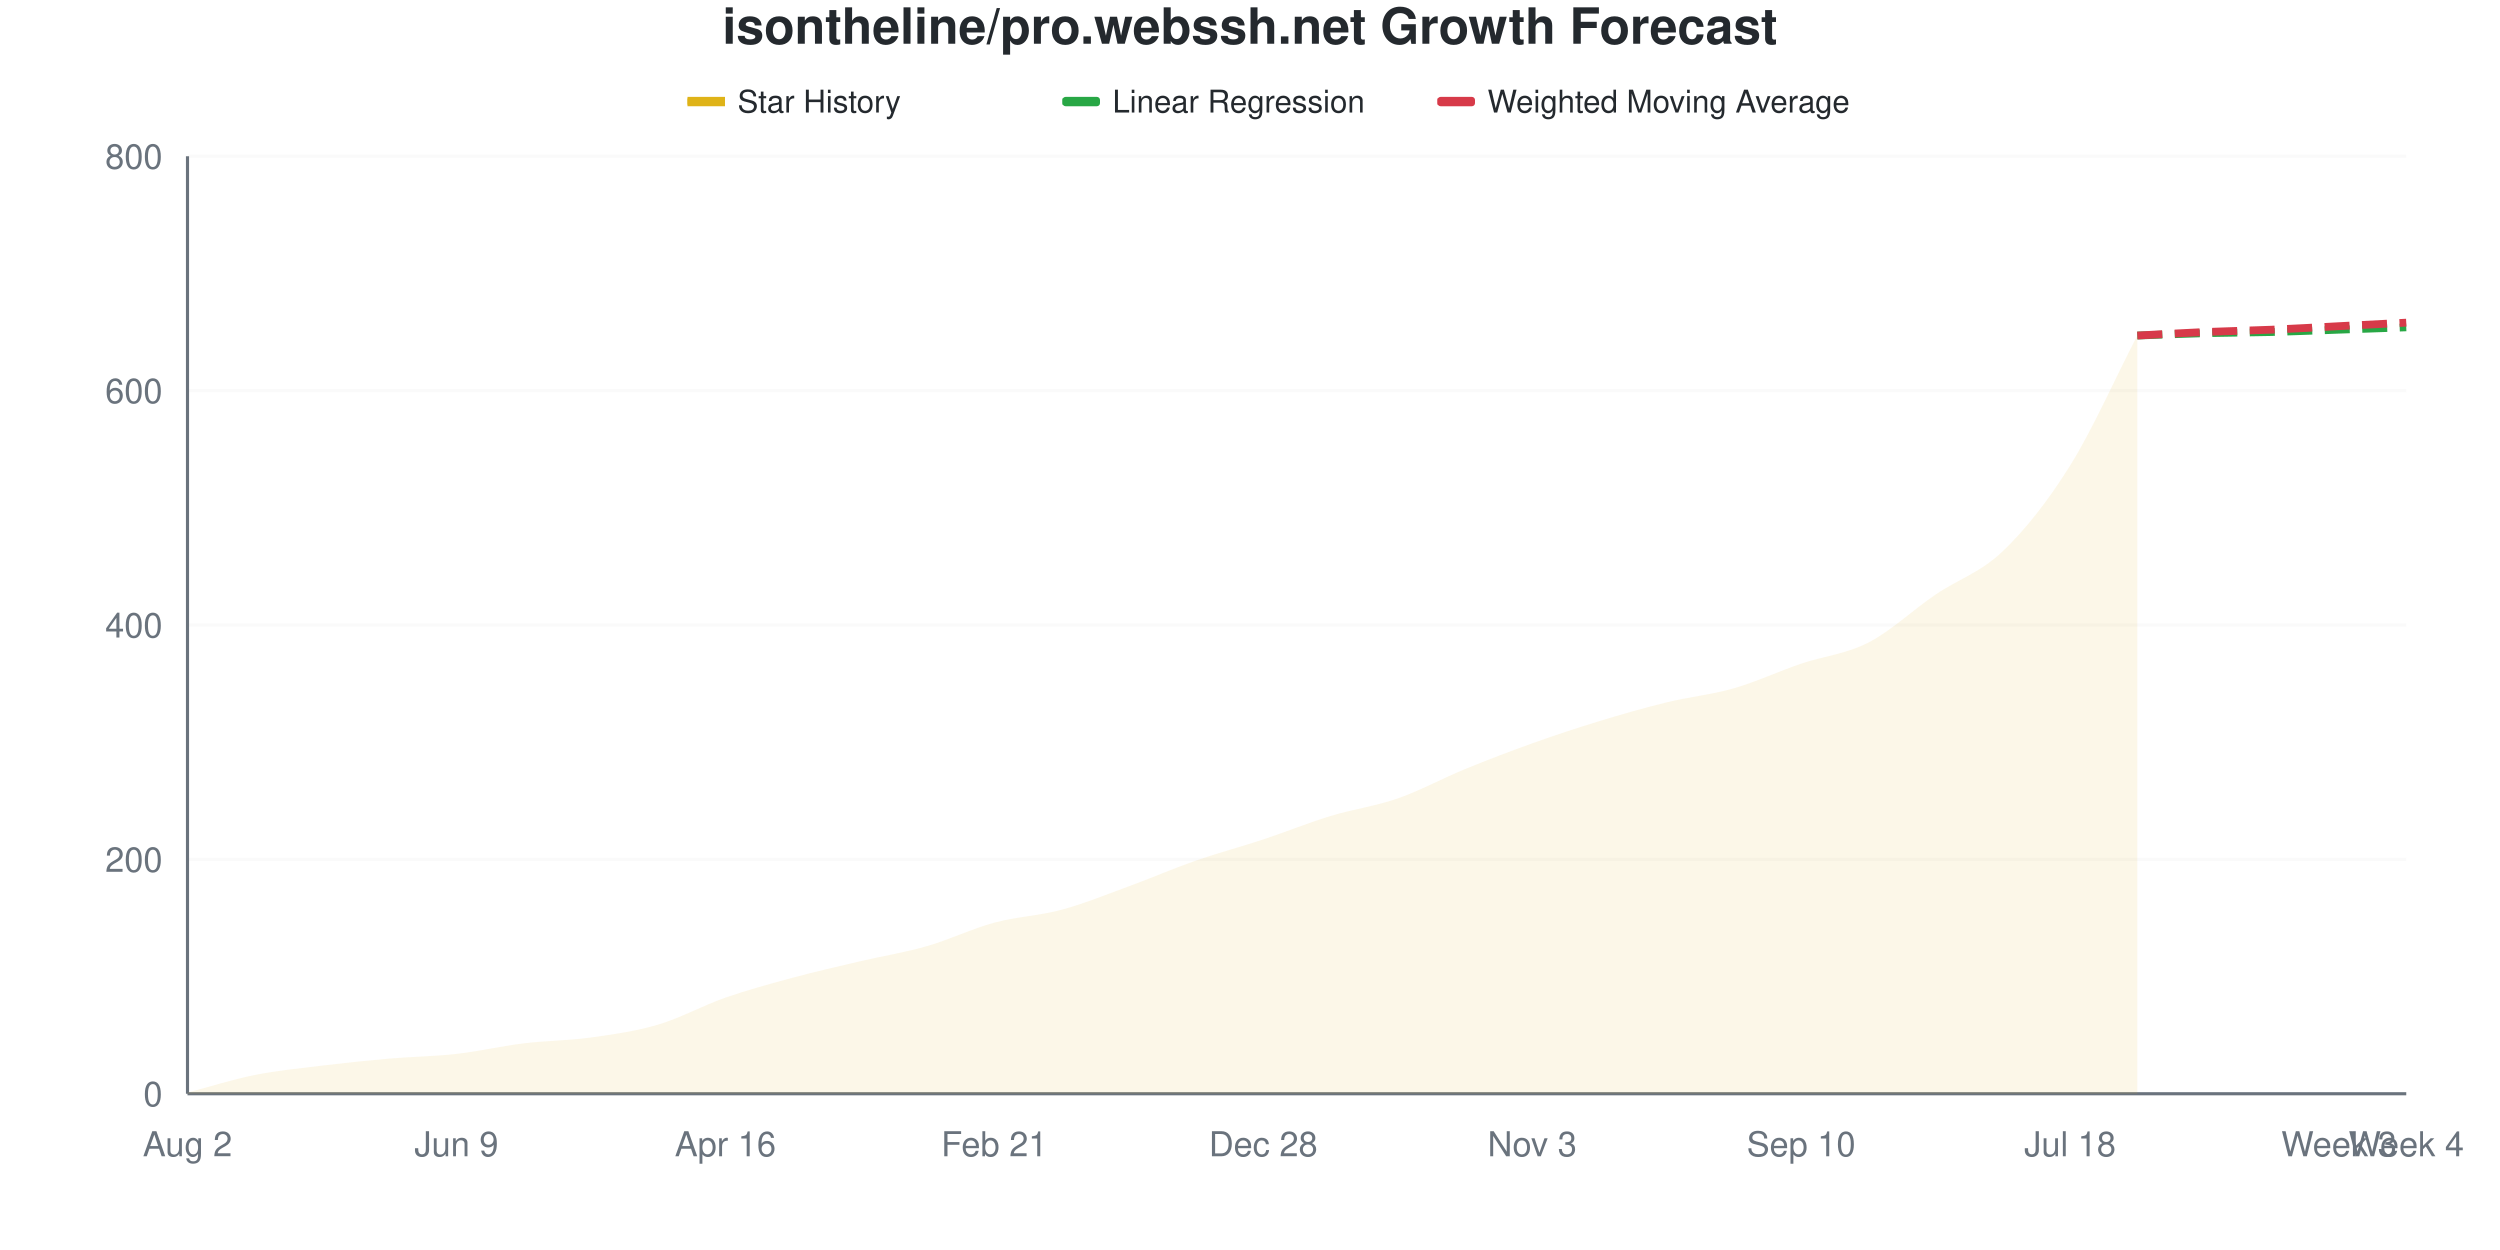
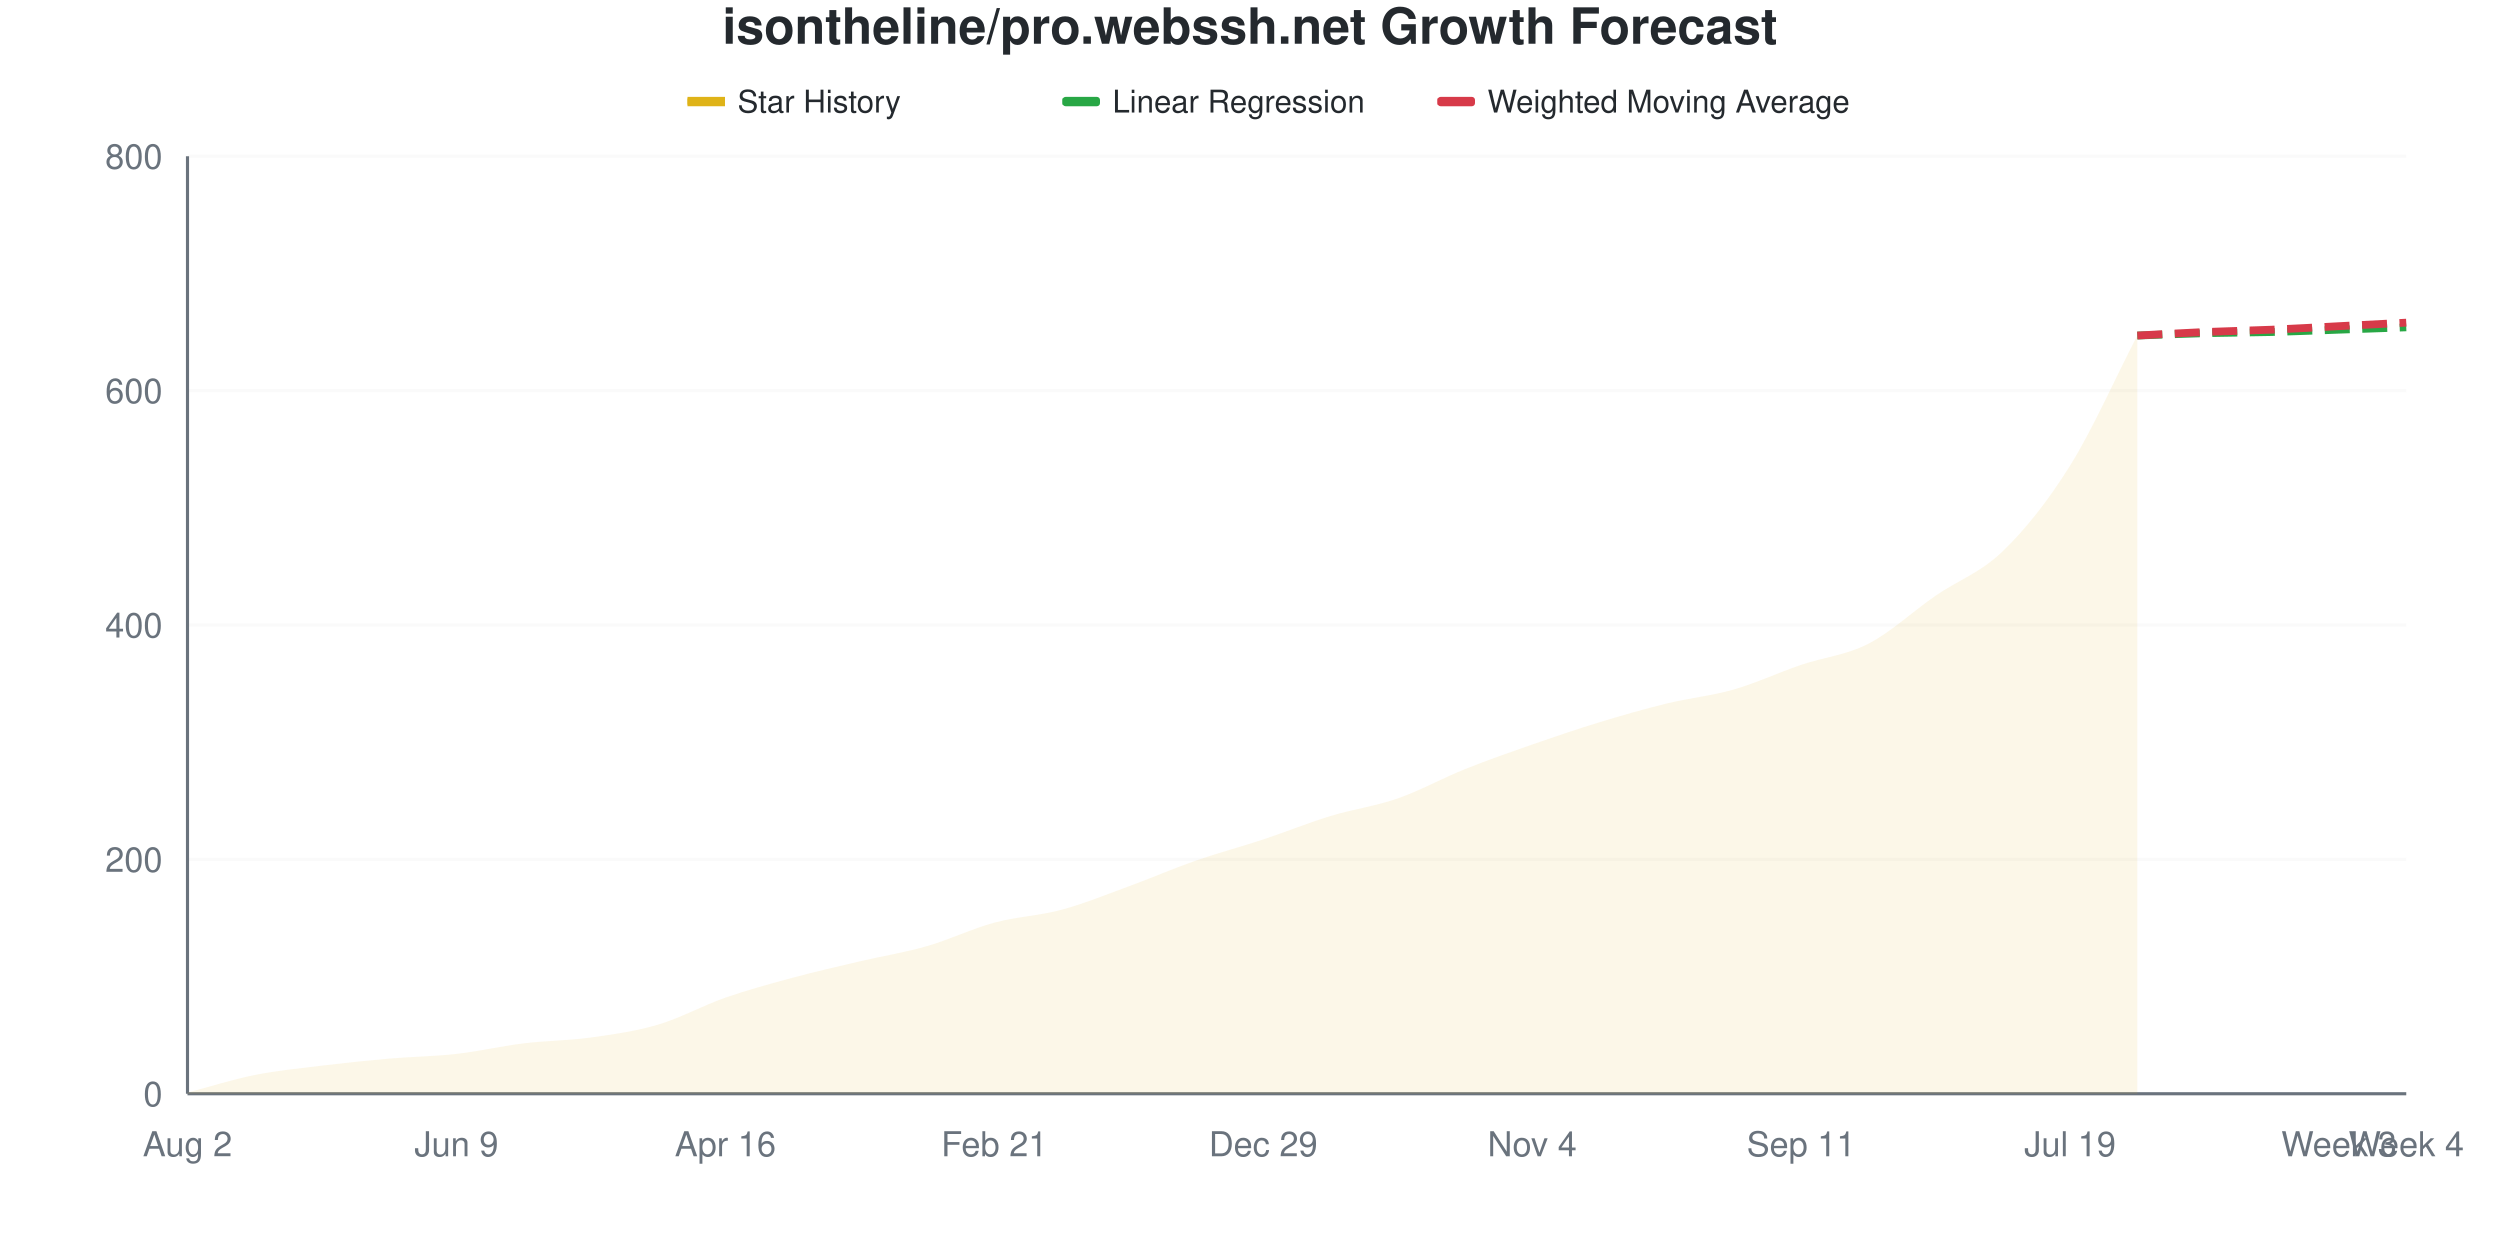
<svg xmlns="http://www.w3.org/2000/svg" viewBox="0 0 800 400" width="800" height="400">
  <style>
    @keyframes drawLine {
      to { stroke-dashoffset: 0; }
    }
    @keyframes fadeInPoint {
      from { opacity: 0; }
      to { opacity: 1; }
    }
    .data-line-0 {
      stroke-dasharray: 1041;
      stroke-dashoffset: 1041;
      animation: drawLine 2s ease-out forwards;
    }
    .data-point {
      opacity: 0;
      animation: fadeInPoint 0.5s ease-out forwards;
    }
    .chart-bg { fill: #fff; }
    .chart-text { fill: #24292e; }
    .chart-muted { fill: #6a737d; }
    .chart-grid { stroke: #eee; }
    .chart-axis { stroke: #6a737d; }
    @media (prefers-color-scheme: dark) {
      .chart-bg { fill: #0d1117; }
      .chart-text { fill: #e6edf3; }
      .chart-muted { fill: #8b949e; }
      .chart-grid { stroke: #21262d; }
      .chart-axis { stroke: #8b949e; }
    }
  </style>
  <rect width="800" height="400" class="chart-bg" />
  <text x="400" y="14" text-anchor="middle" class="chart-text" font-size="16" font-weight="bold" font-family="-apple-system, BlinkMacSystemFont, 'Segoe UI', Helvetica, Arial, sans-serif">isontheline/pro.webssh.net Growth Forecast</text>
  <g class="legend">
    <rect x="220" y="31" width="12" height="3" fill="#dfb317" />
    <line x1="220" y1="32.5" x2="232" y2="32.5" stroke="#dfb317" stroke-width="2" />
    <text x="236" y="36" class="chart-text" font-size="10" font-family="-apple-system, BlinkMacSystemFont, 'Segoe UI', Helvetica, Arial, sans-serif">Star History</text>
    <rect x="340" y="31" width="12" height="3" fill="#28a745" rx="1" />
    <line x1="340" y1="32.5" x2="352" y2="32.5" stroke="#28a745" stroke-width="2" stroke-dasharray="4,2" />
    <text x="356" y="36" class="chart-text" font-size="10" font-family="-apple-system, BlinkMacSystemFont, 'Segoe UI', Helvetica, Arial, sans-serif">Linear Regression</text>
    <rect x="460" y="31" width="12" height="3" fill="#d73a49" rx="1" />
    <line x1="460" y1="32.5" x2="472" y2="32.5" stroke="#d73a49" stroke-width="2" stroke-dasharray="4,2" />
    <text x="476" y="36" class="chart-text" font-size="10" font-family="-apple-system, BlinkMacSystemFont, 'Segoe UI', Helvetica, Arial, sans-serif">Weighted Moving Average</text>
  </g>
  <g class="grid">
    <line x1="60" y1="350" x2="770" y2="350" class="chart-grid" stroke-opacity="0.3" />
    <text x="52" y="354" text-anchor="end" class="chart-muted" font-size="11" font-family="-apple-system, BlinkMacSystemFont, 'Segoe UI', Helvetica, Arial, sans-serif">0</text>
    <line x1="60" y1="275" x2="770" y2="275" class="chart-grid" stroke-opacity="0.3" />
    <text x="52" y="279" text-anchor="end" class="chart-muted" font-size="11" font-family="-apple-system, BlinkMacSystemFont, 'Segoe UI', Helvetica, Arial, sans-serif">200</text>
    <line x1="60" y1="200" x2="770" y2="200" class="chart-grid" stroke-opacity="0.3" />
    <text x="52" y="204" text-anchor="end" class="chart-muted" font-size="11" font-family="-apple-system, BlinkMacSystemFont, 'Segoe UI', Helvetica, Arial, sans-serif">400</text>
    <line x1="60" y1="125" x2="770" y2="125" class="chart-grid" stroke-opacity="0.3" />
    <text x="52" y="129" text-anchor="end" class="chart-muted" font-size="11" font-family="-apple-system, BlinkMacSystemFont, 'Segoe UI', Helvetica, Arial, sans-serif">600</text>
    <line x1="60" y1="50" x2="770" y2="50" class="chart-grid" stroke-opacity="0.3" />
    <text x="52" y="54" text-anchor="end" class="chart-muted" font-size="11" font-family="-apple-system, BlinkMacSystemFont, 'Segoe UI', Helvetica, Arial, sans-serif">800</text>
  </g>
  <g class="milestones">
    
  </g>
  <g class="x-axis">
    <text x="60" y="370" text-anchor="middle" class="chart-muted" font-size="11" font-family="-apple-system, BlinkMacSystemFont, 'Segoe UI', Helvetica, Arial, sans-serif">Aug 2</text>
    <text x="146.061" y="370" text-anchor="middle" class="chart-muted" font-size="11" font-family="-apple-system, BlinkMacSystemFont, 'Segoe UI', Helvetica, Arial, sans-serif">Jun 9</text>
    <text x="232.121" y="370" text-anchor="middle" class="chart-muted" font-size="11" font-family="-apple-system, BlinkMacSystemFont, 'Segoe UI', Helvetica, Arial, sans-serif">Apr 16</text>
    <text x="318.182" y="370" text-anchor="middle" class="chart-muted" font-size="11" font-family="-apple-system, BlinkMacSystemFont, 'Segoe UI', Helvetica, Arial, sans-serif">Feb 21</text>
-     <text x="404.242" y="370" text-anchor="middle" class="chart-muted" font-size="11" font-family="-apple-system, BlinkMacSystemFont, 'Segoe UI', Helvetica, Arial, sans-serif">Dec 28</text>
-     <text x="490.303" y="370" text-anchor="middle" class="chart-muted" font-size="11" font-family="-apple-system, BlinkMacSystemFont, 'Segoe UI', Helvetica, Arial, sans-serif">Nov 3</text>
-     <text x="576.364" y="370" text-anchor="middle" class="chart-muted" font-size="11" font-family="-apple-system, BlinkMacSystemFont, 'Segoe UI', Helvetica, Arial, sans-serif">Sep 10</text>
-     <text x="662.424" y="370" text-anchor="middle" class="chart-muted" font-size="11" font-family="-apple-system, BlinkMacSystemFont, 'Segoe UI', Helvetica, Arial, sans-serif">Jul 18</text>
+     <text x="404.242" y="370" text-anchor="middle" class="chart-muted" font-size="11" font-family="-apple-system, BlinkMacSystemFont, 'Segoe UI', Helvetica, Arial, sans-serif">Dec 29</text>
+     <text x="490.303" y="370" text-anchor="middle" class="chart-muted" font-size="11" font-family="-apple-system, BlinkMacSystemFont, 'Segoe UI', Helvetica, Arial, sans-serif">Nov 4</text>
+     <text x="576.364" y="370" text-anchor="middle" class="chart-muted" font-size="11" font-family="-apple-system, BlinkMacSystemFont, 'Segoe UI', Helvetica, Arial, sans-serif">Sep 11</text>
+     <text x="662.424" y="370" text-anchor="middle" class="chart-muted" font-size="11" font-family="-apple-system, BlinkMacSystemFont, 'Segoe UI', Helvetica, Arial, sans-serif">Jul 19</text>
    <text x="748.485" y="370" text-anchor="middle" class="chart-muted" font-size="11" font-family="-apple-system, BlinkMacSystemFont, 'Segoe UI', Helvetica, Arial, sans-serif">Week 3</text>
    <text x="770" y="370" text-anchor="middle" class="chart-muted" font-size="11" font-family="-apple-system, BlinkMacSystemFont, 'Segoe UI', Helvetica, Arial, sans-serif">Week 4</text>
  </g>
  <line x1="60" y1="50" x2="60" y2="350" class="chart-axis" stroke-width="1" />
  <line x1="60" y1="350" x2="770" y2="350" class="chart-axis" stroke-width="1" />
-   <path d="M60,350 L60,349.625 C67.172,347.75 74.343,345.438 81.515,344 C88.687,342.562 95.859,341.875 103.03,341 C110.202,340.125 117.374,339.375 124.545,338.75 C131.717,338.125 138.889,338.062 146.061,337.25 C153.232,336.438 160.404,334.75 167.576,333.875 C174.747,333 181.919,333 189.091,332 C196.263,331 203.434,330 210.606,327.875 C217.778,325.75 224.949,321.75 232.121,319.25 C239.293,316.75 246.465,314.812 253.636,312.875 C260.808,310.938 267.98,309.312 275.152,307.625 C282.323,305.938 289.495,304.812 296.667,302.75 C303.838,300.688 311.01,297.188 318.182,295.25 C325.354,293.312 332.525,293.062 339.697,291.125 C346.869,289.188 354.04,286.25 361.212,283.625 C368.384,281 375.556,277.875 382.727,275.375 C389.899,272.875 397.071,271 404.242,268.625 C411.414,266.25 418.586,263.312 425.758,261.125 C432.929,258.938 440.101,258 447.273,255.5 C454.444,253 461.616,249.062 468.788,246.125 C475.96,243.188 483.131,240.438 490.303,237.875 C497.475,235.312 504.646,232.938 511.818,230.75 C518.99,228.562 526.162,226.5 533.333,224.75 C540.505,223 547.677,222.312 554.848,220.25 C562.02,218.188 569.192,214.812 576.364,212.375 C583.535,209.938 590.707,209.312 597.879,205.625 C605.051,201.938 612.222,195.125 619.394,190.25 C626.566,185.375 633.737,183.25 640.909,176.375 C648.081,169.5 655.253,160.5 662.424,149 C669.596,137.5 676.768,121.25 683.939,107.375 L683.939,350 L60,350 Z" fill="#dfb317" fill-opacity="0.1" />
-   <path d="M60,350 L60,349.625 C67.172,347.75 74.343,345.438 81.515,344 C88.687,342.562 95.859,341.875 103.03,341 C110.202,340.125 117.374,339.375 124.545,338.75 C131.717,338.125 138.889,338.062 146.061,337.25 C153.232,336.438 160.404,334.75 167.576,333.875 C174.747,333 181.919,333 189.091,332 C196.263,331 203.434,330 210.606,327.875 C217.778,325.75 224.949,321.75 232.121,319.25 C239.293,316.75 246.465,314.812 253.636,312.875 C260.808,310.938 267.98,309.312 275.152,307.625 C282.323,305.938 289.495,304.812 296.667,302.75 C303.838,300.688 311.01,297.188 318.182,295.25 C325.354,293.312 332.525,293.062 339.697,291.125 C346.869,289.188 354.04,286.25 361.212,283.625 C368.384,281 375.556,277.875 382.727,275.375 C389.899,272.875 397.071,271 404.242,268.625 C411.414,266.25 418.586,263.312 425.758,261.125 C432.929,258.938 440.101,258 447.273,255.5 C454.444,253 461.616,249.062 468.788,246.125 C475.96,243.188 483.131,240.438 490.303,237.875 C497.475,235.312 504.646,232.938 511.818,230.75 C518.99,228.562 526.162,226.5 533.333,224.75 C540.505,223 547.677,222.312 554.848,220.25 C562.02,218.188 569.192,214.812 576.364,212.375 C583.535,209.938 590.707,209.312 597.879,205.625 C605.051,201.938 612.222,195.125 619.394,190.25 C626.566,185.375 633.737,183.25 640.909,176.375 C648.081,169.5 655.253,160.5 662.424,149 C669.596,137.5 676.768,121.25 683.939,107.375" fill="none" stroke="#dfb317" stroke-width="2.5" class="data-line-0" />
+   <path d="M60,350 L60,349.625 C67.172,347.75 74.343,345.438 81.515,344 C88.687,342.562 95.859,341.875 103.03,341 C110.202,340.125 117.374,339.375 124.545,338.75 C131.717,338.125 138.889,338.062 146.061,337.25 C153.232,336.438 160.404,334.75 167.576,333.875 C174.747,333 181.919,333 189.091,332 C196.263,331 203.434,330 210.606,327.875 C217.778,325.75 224.949,321.75 232.121,319.25 C239.293,316.75 246.465,314.812 253.636,312.875 C260.808,310.938 267.98,309.312 275.152,307.625 C282.323,305.938 289.495,304.812 296.667,302.75 C303.838,300.688 311.01,297.188 318.182,295.25 C325.354,293.312 332.525,293.062 339.697,291.125 C346.869,289.188 354.04,286.25 361.212,283.625 C368.384,281 375.556,277.875 382.727,275.375 C389.899,272.875 397.071,271 404.242,268.625 C411.414,266.25 418.586,263.312 425.758,261.125 C432.929,258.938 440.101,258 447.273,255.5 C454.444,253 461.616,249 468.788,246.125 C475.96,243.25 483.131,240.75 490.303,238.25 C497.475,235.75 504.646,233.312 511.818,231.125 C518.99,228.938 526.162,226.875 533.333,225.125 C540.505,223.375 547.677,222.688 554.848,220.625 C562.02,218.562 569.192,215.188 576.364,212.75 C583.535,210.312 590.707,209.688 597.879,206 C605.051,202.312 612.222,195.562 619.394,190.625 C626.566,185.688 633.737,183.313 640.909,176.375 C648.081,169.438 655.253,160.5 662.424,149 C669.596,137.5 676.768,121.25 683.939,107.375 L683.939,350 L60,350 Z" fill="#dfb317" fill-opacity="0.1" />
+   <path d="M60,350 L60,349.625 C67.172,347.75 74.343,345.438 81.515,344 C88.687,342.562 95.859,341.875 103.03,341 C110.202,340.125 117.374,339.375 124.545,338.75 C131.717,338.125 138.889,338.062 146.061,337.25 C153.232,336.438 160.404,334.75 167.576,333.875 C174.747,333 181.919,333 189.091,332 C196.263,331 203.434,330 210.606,327.875 C217.778,325.75 224.949,321.75 232.121,319.25 C239.293,316.75 246.465,314.812 253.636,312.875 C260.808,310.938 267.98,309.312 275.152,307.625 C282.323,305.938 289.495,304.812 296.667,302.75 C303.838,300.688 311.01,297.188 318.182,295.25 C325.354,293.312 332.525,293.062 339.697,291.125 C346.869,289.188 354.04,286.25 361.212,283.625 C368.384,281 375.556,277.875 382.727,275.375 C389.899,272.875 397.071,271 404.242,268.625 C411.414,266.25 418.586,263.312 425.758,261.125 C432.929,258.938 440.101,258 447.273,255.5 C454.444,253 461.616,249 468.788,246.125 C475.96,243.25 483.131,240.75 490.303,238.25 C497.475,235.75 504.646,233.312 511.818,231.125 C518.99,228.938 526.162,226.875 533.333,225.125 C540.505,223.375 547.677,222.688 554.848,220.625 C562.02,218.562 569.192,215.188 576.364,212.75 C583.535,210.312 590.707,209.688 597.879,206 C605.051,202.312 612.222,195.562 619.394,190.625 C626.566,185.688 633.737,183.313 640.909,176.375 C648.081,169.438 655.253,160.5 662.424,149 C669.596,137.5 676.768,121.25 683.939,107.375" fill="none" stroke="#dfb317" stroke-width="2.5" class="data-line-0" />
  <path d="M683.939,107.375 C691.111,107.125 698.283,106.812 705.455,106.625 C712.626,106.438 719.798,106.438 726.97,106.25 C734.141,106.062 741.313,105.75 748.485,105.5 C755.657,105.25 762.828,105 770,104.75" fill="none" stroke="#28a745" stroke-width="2.5" stroke-dasharray="8,4" />
  <path d="M683.939,107.375 C691.111,107 698.283,106.562 705.455,106.25 C712.626,105.938 719.798,105.813 726.97,105.5 C734.141,105.188 741.313,104.75 748.485,104.375 C755.657,104 762.828,103.625 770,103.25" fill="none" stroke="#d73a49" stroke-width="2.5" stroke-dasharray="8,4" />
  <g class="points">
    <circle cx="60" cy="349.625" r="4" fill="#dfb317" class="data-point" style="animation-delay: 1.50s" />
    <circle cx="81.515" cy="344" r="4" fill="#dfb317" class="data-point" style="animation-delay: 1.55s" />
    <circle cx="103.03" cy="341" r="4" fill="#dfb317" class="data-point" style="animation-delay: 1.60s" />
    <circle cx="124.545" cy="338.75" r="4" fill="#dfb317" class="data-point" style="animation-delay: 1.65s" />
    <circle cx="146.061" cy="337.25" r="4" fill="#dfb317" class="data-point" style="animation-delay: 1.70s" />
    <circle cx="167.576" cy="333.875" r="4" fill="#dfb317" class="data-point" style="animation-delay: 1.75s" />
    <circle cx="189.091" cy="332" r="4" fill="#dfb317" class="data-point" style="animation-delay: 1.80s" />
    <circle cx="210.606" cy="327.875" r="4" fill="#dfb317" class="data-point" style="animation-delay: 1.85s" />
    <circle cx="232.121" cy="319.25" r="4" fill="#dfb317" class="data-point" style="animation-delay: 1.90s" />
    <circle cx="253.636" cy="312.875" r="4" fill="#dfb317" class="data-point" style="animation-delay: 1.95s" />
    <circle cx="275.152" cy="307.625" r="4" fill="#dfb317" class="data-point" style="animation-delay: 2.00s" />
    <circle cx="296.667" cy="302.75" r="4" fill="#dfb317" class="data-point" style="animation-delay: 2.05s" />
    <circle cx="318.182" cy="295.25" r="4" fill="#dfb317" class="data-point" style="animation-delay: 2.10s" />
    <circle cx="339.697" cy="291.125" r="4" fill="#dfb317" class="data-point" style="animation-delay: 2.15s" />
    <circle cx="361.212" cy="283.625" r="4" fill="#dfb317" class="data-point" style="animation-delay: 2.20s" />
    <circle cx="382.727" cy="275.375" r="4" fill="#dfb317" class="data-point" style="animation-delay: 2.25s" />
    <circle cx="404.242" cy="268.625" r="4" fill="#dfb317" class="data-point" style="animation-delay: 2.30s" />
    <circle cx="425.758" cy="261.125" r="4" fill="#dfb317" class="data-point" style="animation-delay: 2.35s" />
    <circle cx="447.273" cy="255.5" r="4" fill="#dfb317" class="data-point" style="animation-delay: 2.40s" />
    <circle cx="468.788" cy="246.125" r="4" fill="#dfb317" class="data-point" style="animation-delay: 2.45s" />
-     <circle cx="490.303" cy="237.875" r="4" fill="#dfb317" class="data-point" style="animation-delay: 2.50s" />
-     <circle cx="511.818" cy="230.75" r="4" fill="#dfb317" class="data-point" style="animation-delay: 2.55s" />
-     <circle cx="533.333" cy="224.75" r="4" fill="#dfb317" class="data-point" style="animation-delay: 2.60s" />
-     <circle cx="554.848" cy="220.25" r="4" fill="#dfb317" class="data-point" style="animation-delay: 2.65s" />
-     <circle cx="576.364" cy="212.375" r="4" fill="#dfb317" class="data-point" style="animation-delay: 2.70s" />
-     <circle cx="597.879" cy="205.625" r="4" fill="#dfb317" class="data-point" style="animation-delay: 2.75s" />
-     <circle cx="619.394" cy="190.25" r="4" fill="#dfb317" class="data-point" style="animation-delay: 2.80s" />
+     <circle cx="490.303" cy="238.25" r="4" fill="#dfb317" class="data-point" style="animation-delay: 2.50s" />
+     <circle cx="511.818" cy="231.125" r="4" fill="#dfb317" class="data-point" style="animation-delay: 2.55s" />
+     <circle cx="533.333" cy="225.125" r="4" fill="#dfb317" class="data-point" style="animation-delay: 2.60s" />
+     <circle cx="554.848" cy="220.625" r="4" fill="#dfb317" class="data-point" style="animation-delay: 2.65s" />
+     <circle cx="576.364" cy="212.75" r="4" fill="#dfb317" class="data-point" style="animation-delay: 2.70s" />
+     <circle cx="597.879" cy="206" r="4" fill="#dfb317" class="data-point" style="animation-delay: 2.75s" />
+     <circle cx="619.394" cy="190.625" r="4" fill="#dfb317" class="data-point" style="animation-delay: 2.80s" />
    <circle cx="640.909" cy="176.375" r="4" fill="#dfb317" class="data-point" style="animation-delay: 2.85s" />
    <circle cx="662.424" cy="149" r="4" fill="#dfb317" class="data-point" style="animation-delay: 2.90s" />
    <circle cx="683.939" cy="107.375" r="4" fill="#dfb317" class="data-point" style="animation-delay: 2.95s" />
  </g>
</svg>
